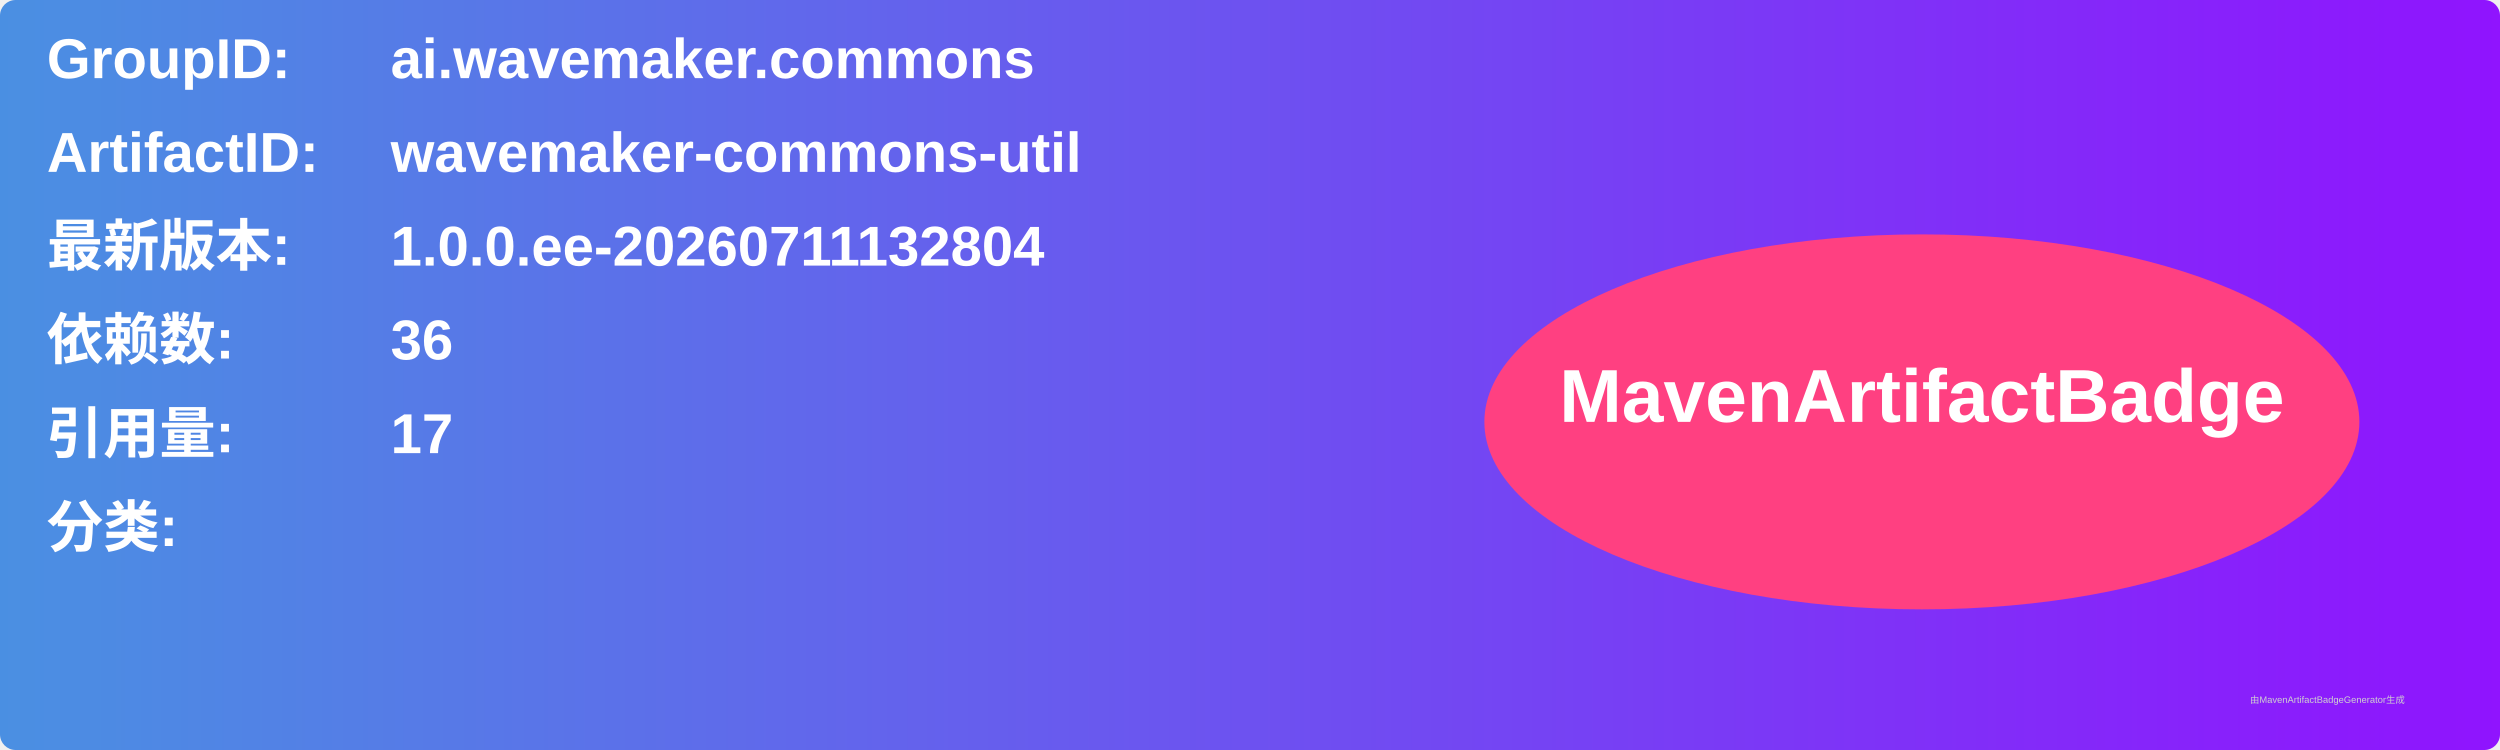
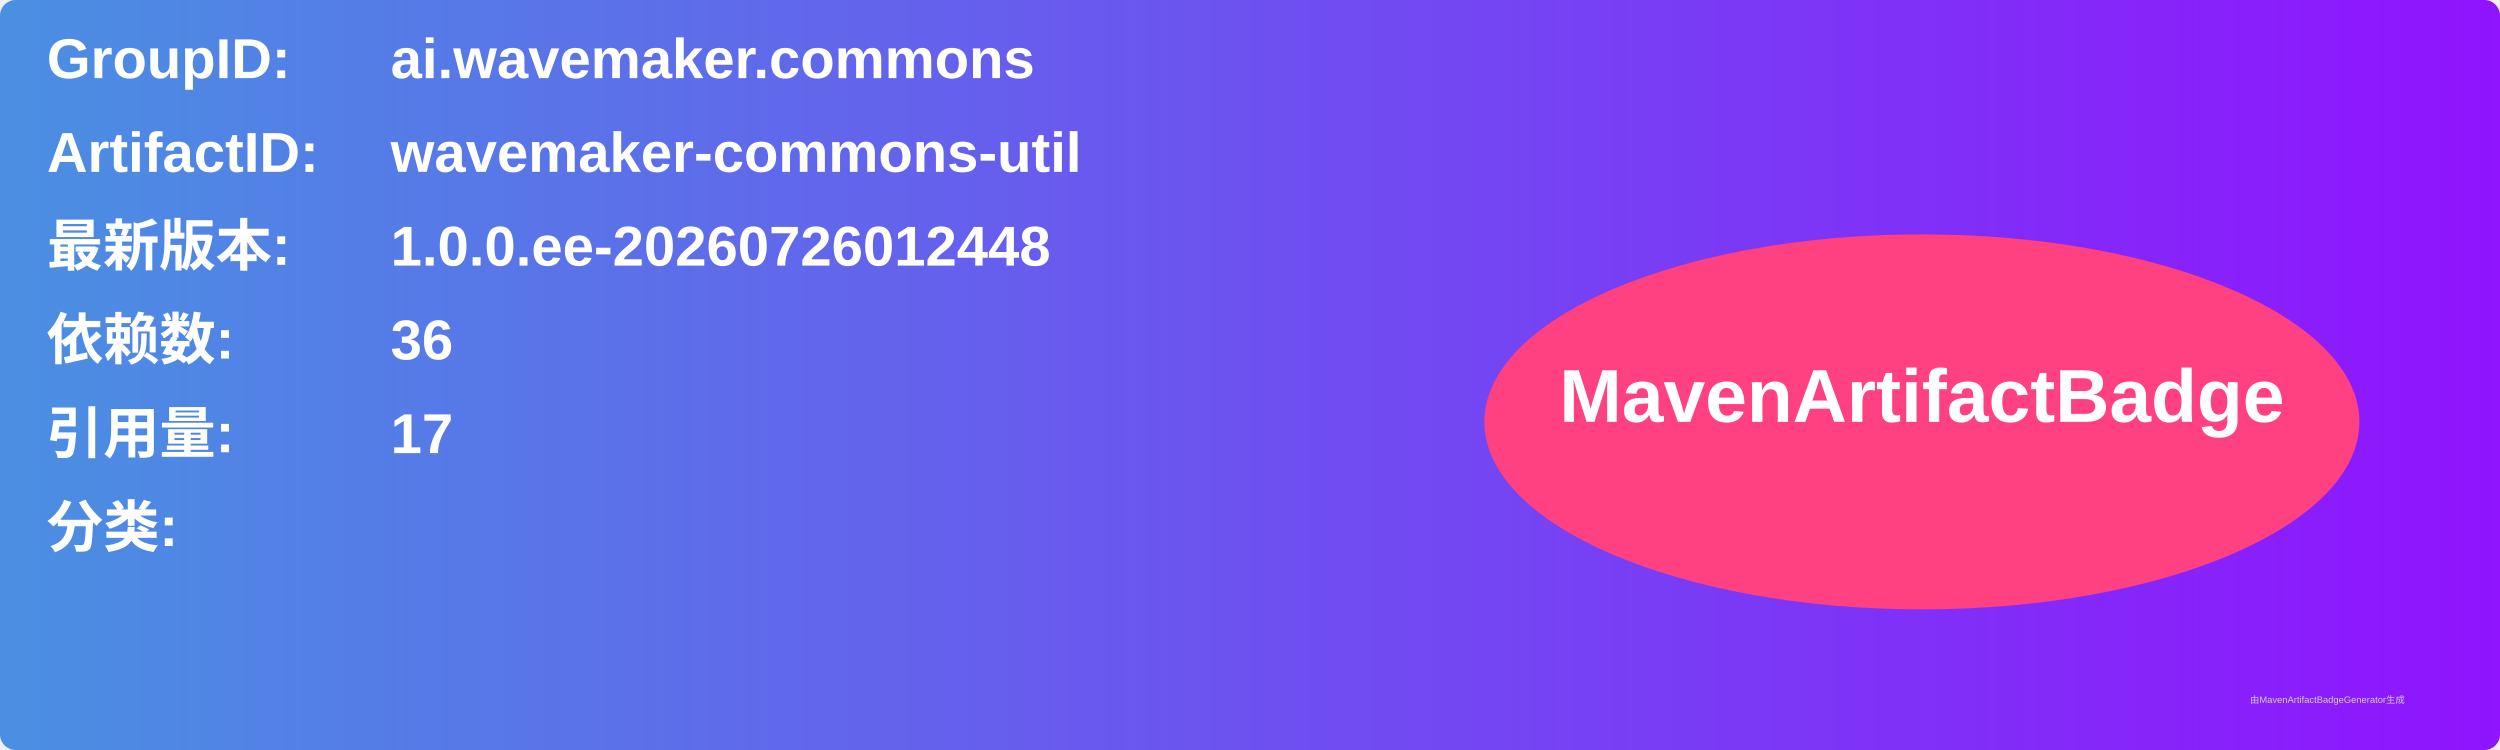
<svg xmlns="http://www.w3.org/2000/svg" width="800" height="240" viewBox="0 0 800 240">
  <linearGradient id="grad" x1="0%" y1="0%" x2="100%" y2="0%">
    <stop offset="0%" stop-color="#4a90e2" />
    <stop offset="100%" stop-color="#9013fe" />
  </linearGradient>
  <rect width="100%" height="100%" rx="5" ry="5" fill="url(#grad)" />
  <g transform="translate(15, 15)">
    <text x="0" y="10" font-family="Arial" font-size="18" fill="white" font-weight="bold" width="260">GroupID:</text>
    <text x="110" y="10" font-family="Arial" font-size="18" fill="white" font-weight="bold" width="460">ai.wavemaker.commons</text>
    <text x="0" y="40" font-family="Arial" font-size="18" fill="white" font-weight="bold" width="260">ArtifactID:</text>
    <text x="110" y="40" font-family="Arial" font-size="18" fill="white" font-weight="bold" width="460">wavemaker-commons-util</text>
    <text x="0" y="70" font-family="Arial" font-size="18" fill="white" font-weight="bold">最新版本:</text>
    <text x="110" y="70" font-family="Arial" font-size="18" fill="white" font-weight="bold">
-       <tspan font-weight="bold">1.0.0.ee-20260711132804</tspan>
+       <tspan font-weight="bold">1.0.0.ee-20260726012448</tspan>
    </text>
    <text x="0" y="100" font-family="Arial" font-size="18" fill="white" font-weight="bold">依赖数: </text>
    <text x="110" y="100" font-family="Arial" font-size="18" fill="white">
      <tspan font-weight="bold">36</tspan>
    </text>
    <text x="0" y="130" font-family="Arial" font-size="18" fill="white" font-weight="bold">引用量: </text>
    <text x="110" y="130" font-family="Arial" font-size="18" fill="white">
      <tspan font-weight="bold">17</tspan>
    </text>
    <text x="0" y="160" font-family="Arial" font-size="18" fill="white" font-weight="bold">分类:</text>
    <text x="10" y="190" font-family="Arial" font-size="10" fill="white">
      <tspan font-weight="bold" />
    </text>
    <ellipse cx="600" cy="120" rx="140" ry="60" fill="#ff4081" />
    <text x="600" y="120" text-anchor="middle" font-family="Arial" font-size="24" fill="white" font-weight="bold">MavenArtifactBadge</text>
  </g>
  <text x="720" y="225" font-family="Arial" font-size="3" fill="#d0d0d0">由MavenArtifactBadgeGenerator生成</text>
</svg>
